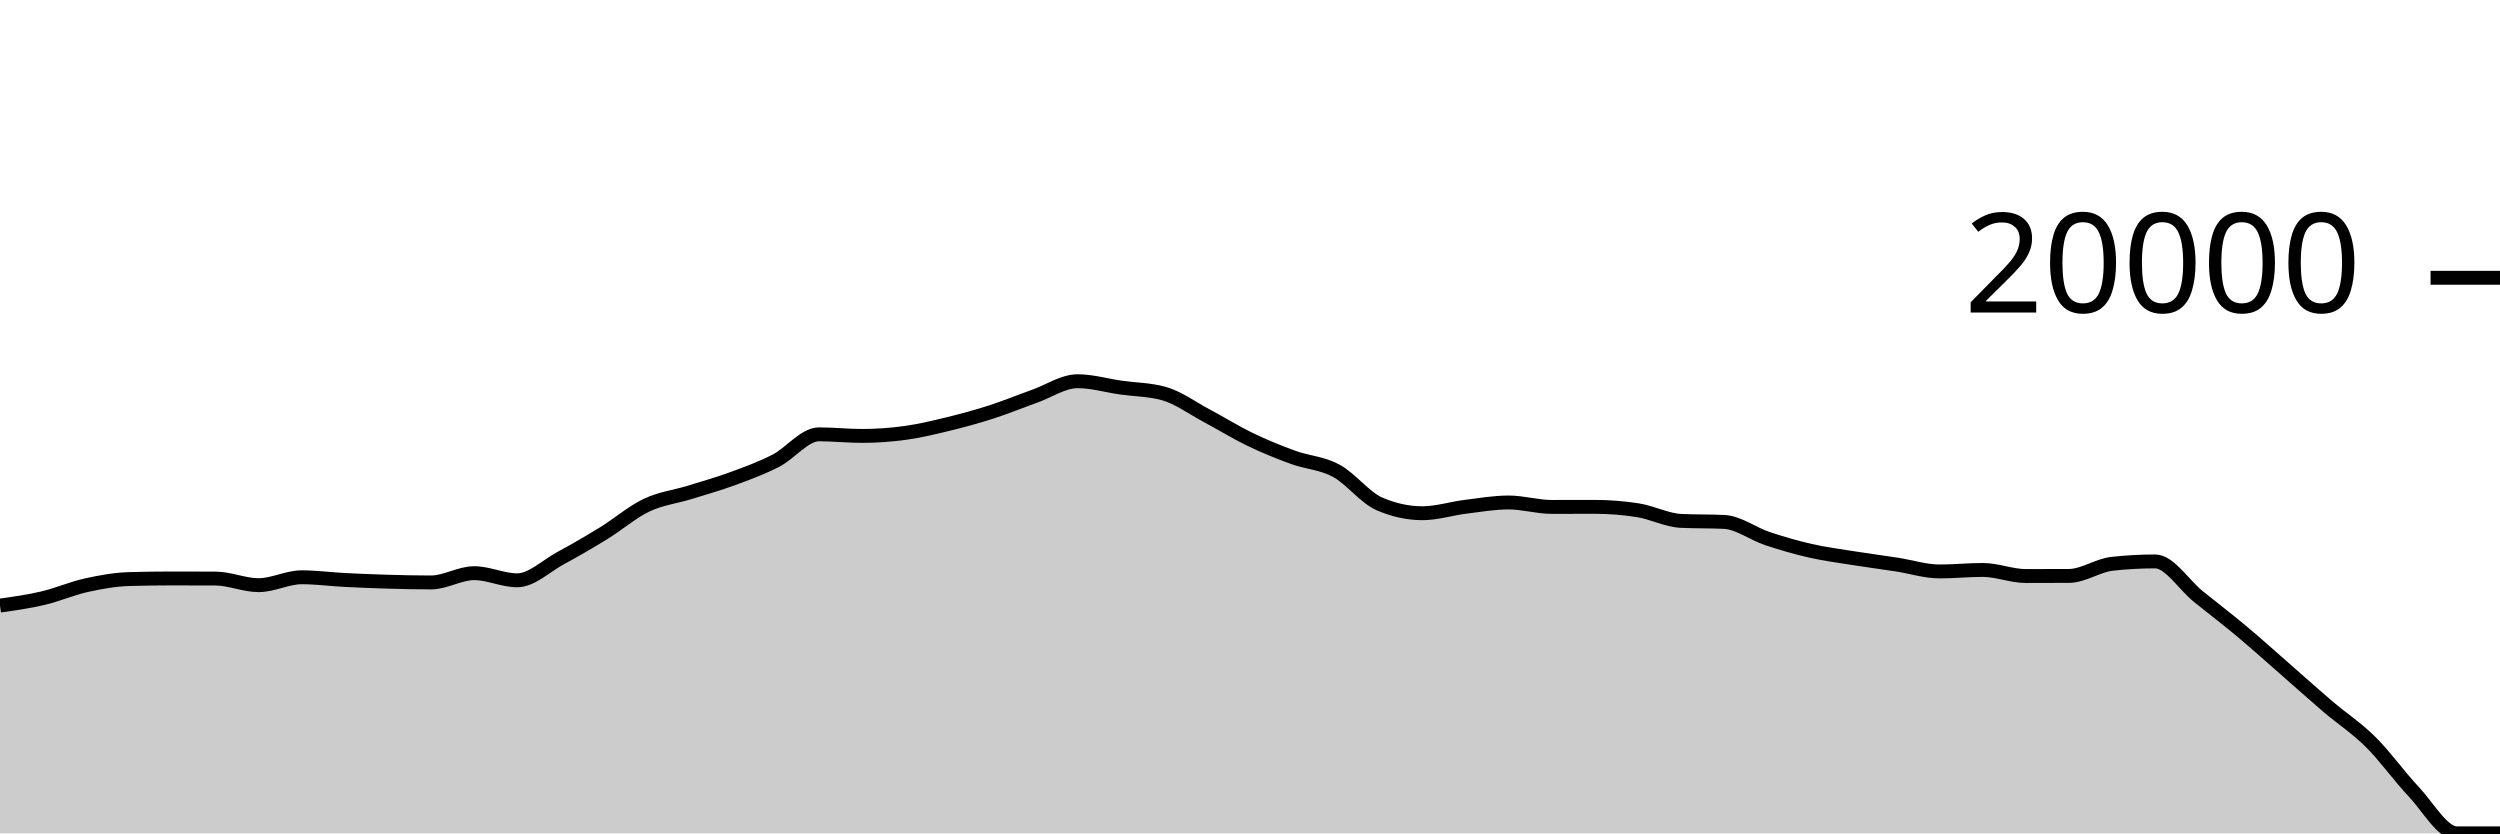
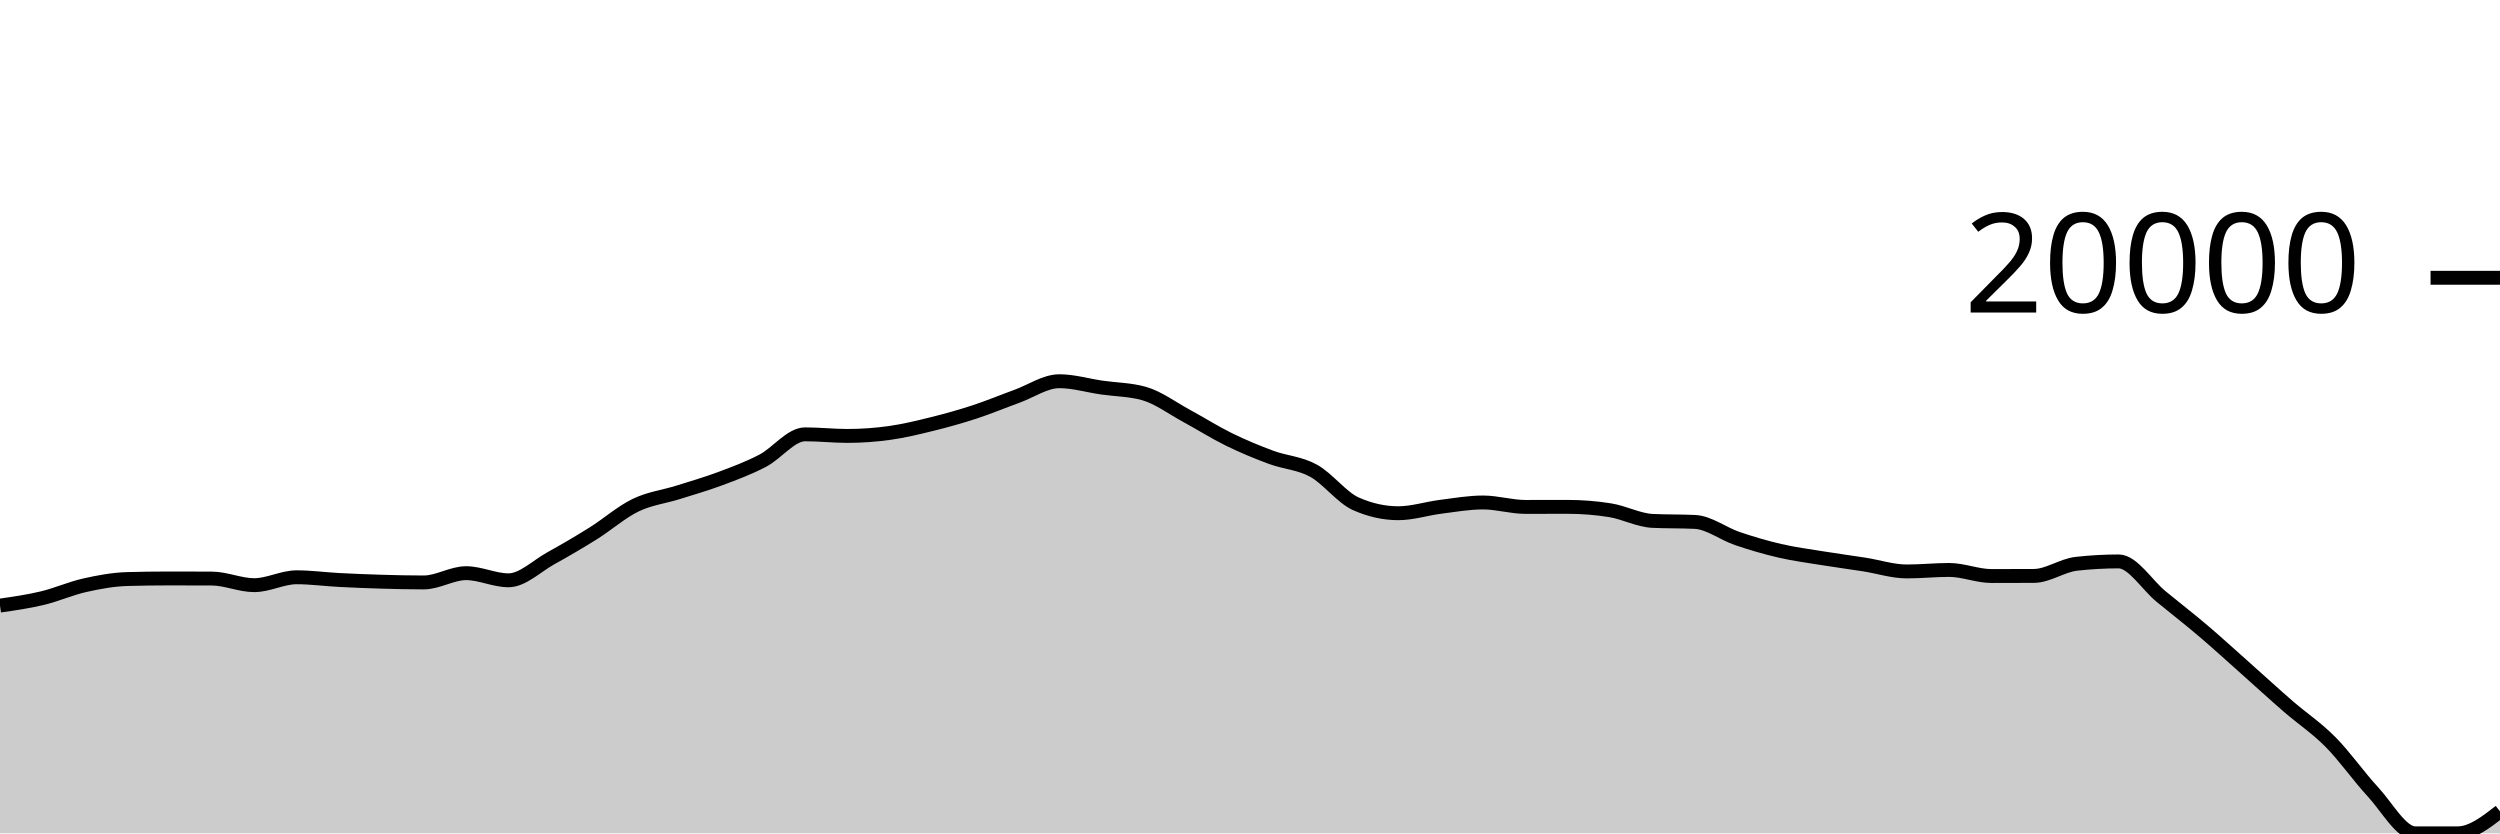
<svg xmlns="http://www.w3.org/2000/svg" viewBox="0 0 180 60">
  <g transform="translate(0,20)">
-     <path class="area" fill="rgba(0, 0, 0, 0.2)" d="M0,23.602C1.034,23.456,2.069,23.31,3.103,23.066C4.138,22.822,5.172,22.367,6.207,22.138C7.241,21.909,8.276,21.721,9.31,21.692C10.345,21.663,11.379,21.648,12.414,21.648C13.448,21.648,14.483,21.651,15.517,21.656C16.552,21.661,17.586,22.132,18.621,22.132C19.655,22.132,20.69,21.564,21.724,21.564C22.759,21.564,23.793,21.705,24.828,21.758C25.862,21.811,26.897,21.852,27.931,21.882C28.966,21.912,30,21.936,31.034,21.936C32.069,21.936,33.103,21.268,34.138,21.268C35.172,21.268,36.207,21.782,37.241,21.782C38.276,21.782,39.31,20.759,40.345,20.196C41.379,19.633,42.414,19.039,43.448,18.402C44.483,17.765,45.517,16.866,46.552,16.374C47.586,15.882,48.621,15.771,49.655,15.452C50.69,15.133,51.724,14.84,52.759,14.46C53.793,14.08,54.828,13.703,55.862,13.172C56.897,12.641,57.931,11.272,58.966,11.272C60,11.272,61.034,11.386,62.069,11.386C63.103,11.386,64.138,11.313,65.172,11.17C66.207,11.027,67.241,10.78,68.276,10.528C69.31,10.276,70.345,9.993,71.379,9.66C72.414,9.327,73.448,8.901,74.483,8.532C75.517,8.163,76.552,7.448,77.586,7.448C78.621,7.448,79.655,7.756,80.69,7.904C81.724,8.052,82.759,8.047,83.793,8.334C84.828,8.621,85.862,9.388,86.897,9.938C87.931,10.488,88.966,11.135,90,11.634C91.034,12.133,92.069,12.554,93.103,12.93C94.138,13.306,95.172,13.334,96.207,13.892C97.241,14.45,98.276,15.825,99.31,16.276C100.345,16.727,101.379,16.952,102.414,16.952C103.448,16.952,104.483,16.617,105.517,16.488C106.552,16.359,107.586,16.178,108.621,16.178C109.655,16.178,110.69,16.498,111.724,16.498C112.759,16.498,113.793,16.494,114.828,16.494C115.862,16.494,116.897,16.575,117.931,16.738C118.966,16.901,120,17.455,121.034,17.504C122.069,17.553,123.103,17.529,124.138,17.578C125.172,17.627,126.207,18.428,127.241,18.774C128.276,19.12,129.31,19.418,130.345,19.654C131.379,19.89,132.414,20.023,133.448,20.188C134.483,20.353,135.517,20.487,136.552,20.646C137.586,20.805,138.621,21.144,139.655,21.144C140.69,21.144,141.724,21.036,142.759,21.036C143.793,21.036,144.828,21.474,145.862,21.474C146.897,21.474,147.931,21.471,148.966,21.466C150,21.461,151.034,20.709,152.069,20.594C153.103,20.479,154.138,20.422,155.172,20.422C156.207,20.422,157.241,22.111,158.276,22.946C159.31,23.781,160.345,24.567,161.379,25.432C162.414,26.297,163.448,27.23,164.483,28.134C165.517,29.038,166.552,29.972,167.586,30.854C168.621,31.736,169.655,32.4,170.69,33.426C171.724,34.452,172.759,35.912,173.793,37.008C174.828,38.104,175.862,40,176.897,40C177.931,40,178.966,40,180,40L180,40C178.966,40,177.931,40,176.897,40C175.862,40,174.828,40,173.793,40C172.759,40,171.724,40,170.69,40C169.655,40,168.621,40,167.586,40C166.552,40,165.517,40,164.483,40C163.448,40,162.414,40,161.379,40C160.345,40,159.31,40,158.276,40C157.241,40,156.207,40,155.172,40C154.138,40,153.103,40,152.069,40C151.034,40,150,40,148.966,40C147.931,40,146.897,40,145.862,40C144.828,40,143.793,40,142.759,40C141.724,40,140.69,40,139.655,40C138.621,40,137.586,40,136.552,40C135.517,40,134.483,40,133.448,40C132.414,40,131.379,40,130.345,40C129.31,40,128.276,40,127.241,40C126.207,40,125.172,40,124.138,40C123.103,40,122.069,40,121.034,40C120,40,118.966,40,117.931,40C116.897,40,115.862,40,114.828,40C113.793,40,112.759,40,111.724,40C110.69,40,109.655,40,108.621,40C107.586,40,106.552,40,105.517,40C104.483,40,103.448,40,102.414,40C101.379,40,100.345,40,99.31,40C98.276,40,97.241,40,96.207,40C95.172,40,94.138,40,93.103,40C92.069,40,91.034,40,90,40C88.966,40,87.931,40,86.897,40C85.862,40,84.828,40,83.793,40C82.759,40,81.724,40,80.69,40C79.655,40,78.621,40,77.586,40C76.552,40,75.517,40,74.483,40C73.448,40,72.414,40,71.379,40C70.345,40,69.31,40,68.276,40C67.241,40,66.207,40,65.172,40C64.138,40,63.103,40,62.069,40C61.034,40,60,40,58.966,40C57.931,40,56.897,40,55.862,40C54.828,40,53.793,40,52.759,40C51.724,40,50.69,40,49.655,40C48.621,40,47.586,40,46.552,40C45.517,40,44.483,40,43.448,40C42.414,40,41.379,40,40.345,40C39.31,40,38.276,40,37.241,40C36.207,40,35.172,40,34.138,40C33.103,40,32.069,40,31.034,40C30,40,28.966,40,27.931,40C26.897,40,25.862,40,24.828,40C23.793,40,22.759,40,21.724,40C20.69,40,19.655,40,18.621,40C17.586,40,16.552,40,15.517,40C14.483,40,13.448,40,12.414,40C11.379,40,10.345,40,9.31,40C8.276,40,7.241,40,6.207,40C5.172,40,4.138,40,3.103,40C2.069,40,1.034,40,0,40Z" />
-     <path class="line" stroke="black" fill="none" d="M0,23.602C1.034,23.456,2.069,23.31,3.103,23.066C4.138,22.822,5.172,22.367,6.207,22.138C7.241,21.909,8.276,21.721,9.31,21.692C10.345,21.663,11.379,21.648,12.414,21.648C13.448,21.648,14.483,21.651,15.517,21.656C16.552,21.661,17.586,22.132,18.621,22.132C19.655,22.132,20.69,21.564,21.724,21.564C22.759,21.564,23.793,21.705,24.828,21.758C25.862,21.811,26.897,21.852,27.931,21.882C28.966,21.912,30,21.936,31.034,21.936C32.069,21.936,33.103,21.268,34.138,21.268C35.172,21.268,36.207,21.782,37.241,21.782C38.276,21.782,39.31,20.759,40.345,20.196C41.379,19.633,42.414,19.039,43.448,18.402C44.483,17.765,45.517,16.866,46.552,16.374C47.586,15.882,48.621,15.771,49.655,15.452C50.69,15.133,51.724,14.84,52.759,14.46C53.793,14.08,54.828,13.703,55.862,13.172C56.897,12.641,57.931,11.272,58.966,11.272C60,11.272,61.034,11.386,62.069,11.386C63.103,11.386,64.138,11.313,65.172,11.17C66.207,11.027,67.241,10.78,68.276,10.528C69.31,10.276,70.345,9.993,71.379,9.66C72.414,9.327,73.448,8.901,74.483,8.532C75.517,8.163,76.552,7.448,77.586,7.448C78.621,7.448,79.655,7.756,80.69,7.904C81.724,8.052,82.759,8.047,83.793,8.334C84.828,8.621,85.862,9.388,86.897,9.938C87.931,10.488,88.966,11.135,90,11.634C91.034,12.133,92.069,12.554,93.103,12.93C94.138,13.306,95.172,13.334,96.207,13.892C97.241,14.45,98.276,15.825,99.31,16.276C100.345,16.727,101.379,16.952,102.414,16.952C103.448,16.952,104.483,16.617,105.517,16.488C106.552,16.359,107.586,16.178,108.621,16.178C109.655,16.178,110.69,16.498,111.724,16.498C112.759,16.498,113.793,16.494,114.828,16.494C115.862,16.494,116.897,16.575,117.931,16.738C118.966,16.901,120,17.455,121.034,17.504C122.069,17.553,123.103,17.529,124.138,17.578C125.172,17.627,126.207,18.428,127.241,18.774C128.276,19.12,129.31,19.418,130.345,19.654C131.379,19.89,132.414,20.023,133.448,20.188C134.483,20.353,135.517,20.487,136.552,20.646C137.586,20.805,138.621,21.144,139.655,21.144C140.69,21.144,141.724,21.036,142.759,21.036C143.793,21.036,144.828,21.474,145.862,21.474C146.897,21.474,147.931,21.471,148.966,21.466C150,21.461,151.034,20.709,152.069,20.594C153.103,20.479,154.138,20.422,155.172,20.422C156.207,20.422,157.241,22.111,158.276,22.946C159.31,23.781,160.345,24.567,161.379,25.432C162.414,26.297,163.448,27.23,164.483,28.134C165.517,29.038,166.552,29.972,167.586,30.854C168.621,31.736,169.655,32.4,170.69,33.426C171.724,34.452,172.759,35.912,173.793,37.008C174.828,38.104,175.862,40,176.897,40C177.931,40,178.966,40,180,40" />
+     <path class="area" fill="rgba(0, 0, 0, 0.2)" d="M0,23.602C1.017,23.456,2.034,23.31,3.051,23.066C4.068,22.822,5.085,22.367,6.102,22.138C7.119,21.909,8.136,21.721,9.153,21.692C10.169,21.663,11.186,21.648,12.203,21.648C13.22,21.648,14.237,21.651,15.254,21.656C16.271,21.661,17.288,22.132,18.305,22.132C19.322,22.132,20.339,21.564,21.356,21.564C22.373,21.564,23.39,21.705,24.407,21.758C25.424,21.811,26.441,21.852,27.458,21.882C28.475,21.912,29.492,21.936,30.508,21.936C31.525,21.936,32.542,21.268,33.559,21.268C34.576,21.268,35.593,21.782,36.61,21.782C37.627,21.782,38.644,20.759,39.661,20.196C40.678,19.633,41.695,19.039,42.712,18.402C43.729,17.765,44.746,16.866,45.763,16.374C46.78,15.882,47.797,15.771,48.814,15.452C49.831,15.133,50.847,14.84,51.864,14.46C52.881,14.08,53.898,13.703,54.915,13.172C55.932,12.641,56.949,11.272,57.966,11.272C58.983,11.272,60,11.386,61.017,11.386C62.034,11.386,63.051,11.313,64.068,11.17C65.085,11.027,66.102,10.78,67.119,10.528C68.136,10.276,69.153,9.993,70.169,9.66C71.186,9.327,72.203,8.901,73.22,8.532C74.237,8.163,75.254,7.448,76.271,7.448C77.288,7.448,78.305,7.756,79.322,7.904C80.339,8.052,81.356,8.047,82.373,8.334C83.39,8.621,84.407,9.388,85.424,9.938C86.441,10.488,87.458,11.135,88.475,11.634C89.492,12.133,90.508,12.554,91.525,12.93C92.542,13.306,93.559,13.334,94.576,13.892C95.593,14.45,96.61,15.825,97.627,16.276C98.644,16.727,99.661,16.952,100.678,16.952C101.695,16.952,102.712,16.617,103.729,16.488C104.746,16.359,105.763,16.178,106.78,16.178C107.797,16.178,108.814,16.498,109.831,16.498C110.847,16.498,111.864,16.494,112.881,16.494C113.898,16.494,114.915,16.575,115.932,16.738C116.949,16.901,117.966,17.455,118.983,17.504C120,17.553,121.017,17.529,122.034,17.578C123.051,17.627,124.068,18.428,125.085,18.774C126.102,19.12,127.119,19.418,128.136,19.654C129.153,19.89,130.169,20.023,131.186,20.188C132.203,20.353,133.22,20.487,134.237,20.646C135.254,20.805,136.271,21.144,137.288,21.144C138.305,21.144,139.322,21.036,140.339,21.036C141.356,21.036,142.373,21.474,143.39,21.474C144.407,21.474,145.424,21.471,146.441,21.466C147.458,21.461,148.475,20.709,149.492,20.594C150.508,20.479,151.525,20.422,152.542,20.422C153.559,20.422,154.576,22.111,155.593,22.946C156.61,23.781,157.627,24.567,158.644,25.432C159.661,26.297,160.678,27.23,161.695,28.134C162.712,29.038,163.729,29.972,164.746,30.854C165.763,31.736,166.78,32.4,167.797,33.426C168.814,34.452,169.831,35.912,170.847,37.008C171.864,38.104,172.881,40,173.898,40C174.915,40,175.932,40,176.949,40C177.966,40,178.983,39.21,180,38.42L180,40C178.983,40,177.966,40,176.949,40C175.932,40,174.915,40,173.898,40C172.881,40,171.864,40,170.847,40C169.831,40,168.814,40,167.797,40C166.78,40,165.763,40,164.746,40C163.729,40,162.712,40,161.695,40C160.678,40,159.661,40,158.644,40C157.627,40,156.61,40,155.593,40C154.576,40,153.559,40,152.542,40C151.525,40,150.508,40,149.492,40C148.475,40,147.458,40,146.441,40C145.424,40,144.407,40,143.39,40C142.373,40,141.356,40,140.339,40C139.322,40,138.305,40,137.288,40C136.271,40,135.254,40,134.237,40C133.22,40,132.203,40,131.186,40C130.169,40,129.153,40,128.136,40C127.119,40,126.102,40,125.085,40C124.068,40,123.051,40,122.034,40C121.017,40,120,40,118.983,40C117.966,40,116.949,40,115.932,40C114.915,40,113.898,40,112.881,40C111.864,40,110.847,40,109.831,40C108.814,40,107.797,40,106.78,40C105.763,40,104.746,40,103.729,40C102.712,40,101.695,40,100.678,40C99.661,40,98.644,40,97.627,40C96.61,40,95.593,40,94.576,40C93.559,40,92.542,40,91.525,40C90.508,40,89.492,40,88.475,40C87.458,40,86.441,40,85.424,40C84.407,40,83.39,40,82.373,40C81.356,40,80.339,40,79.322,40C78.305,40,77.288,40,76.271,40C75.254,40,74.237,40,73.22,40C72.203,40,71.186,40,70.169,40C69.153,40,68.136,40,67.119,40C66.102,40,65.085,40,64.068,40C63.051,40,62.034,40,61.017,40C60,40,58.983,40,57.966,40C56.949,40,55.932,40,54.915,40C53.898,40,52.881,40,51.864,40C50.847,40,49.831,40,48.814,40C47.797,40,46.78,40,45.763,40C44.746,40,43.729,40,42.712,40C41.695,40,40.678,40,39.661,40C38.644,40,37.627,40,36.61,40C35.593,40,34.576,40,33.559,40C32.542,40,31.525,40,30.508,40C29.492,40,28.475,40,27.458,40C26.441,40,25.424,40,24.407,40C23.39,40,22.373,40,21.356,40C20.339,40,19.322,40,18.305,40C17.288,40,16.271,40,15.254,40C14.237,40,13.22,40,12.203,40C11.186,40,10.169,40,9.153,40C8.136,40,7.119,40,6.102,40C5.085,40,4.068,40,3.051,40C2.034,40,1.017,40,0,40Z" />
+     <path class="line" stroke="black" fill="none" d="M0,23.602C1.017,23.456,2.034,23.31,3.051,23.066C4.068,22.822,5.085,22.367,6.102,22.138C7.119,21.909,8.136,21.721,9.153,21.692C10.169,21.663,11.186,21.648,12.203,21.648C13.22,21.648,14.237,21.651,15.254,21.656C16.271,21.661,17.288,22.132,18.305,22.132C19.322,22.132,20.339,21.564,21.356,21.564C22.373,21.564,23.39,21.705,24.407,21.758C25.424,21.811,26.441,21.852,27.458,21.882C28.475,21.912,29.492,21.936,30.508,21.936C31.525,21.936,32.542,21.268,33.559,21.268C34.576,21.268,35.593,21.782,36.61,21.782C37.627,21.782,38.644,20.759,39.661,20.196C40.678,19.633,41.695,19.039,42.712,18.402C43.729,17.765,44.746,16.866,45.763,16.374C46.78,15.882,47.797,15.771,48.814,15.452C49.831,15.133,50.847,14.84,51.864,14.46C52.881,14.08,53.898,13.703,54.915,13.172C55.932,12.641,56.949,11.272,57.966,11.272C58.983,11.272,60,11.386,61.017,11.386C62.034,11.386,63.051,11.313,64.068,11.17C65.085,11.027,66.102,10.78,67.119,10.528C68.136,10.276,69.153,9.993,70.169,9.66C71.186,9.327,72.203,8.901,73.22,8.532C74.237,8.163,75.254,7.448,76.271,7.448C77.288,7.448,78.305,7.756,79.322,7.904C80.339,8.052,81.356,8.047,82.373,8.334C83.39,8.621,84.407,9.388,85.424,9.938C86.441,10.488,87.458,11.135,88.475,11.634C89.492,12.133,90.508,12.554,91.525,12.93C92.542,13.306,93.559,13.334,94.576,13.892C95.593,14.45,96.61,15.825,97.627,16.276C98.644,16.727,99.661,16.952,100.678,16.952C101.695,16.952,102.712,16.617,103.729,16.488C104.746,16.359,105.763,16.178,106.78,16.178C107.797,16.178,108.814,16.498,109.831,16.498C110.847,16.498,111.864,16.494,112.881,16.494C113.898,16.494,114.915,16.575,115.932,16.738C116.949,16.901,117.966,17.455,118.983,17.504C120,17.553,121.017,17.529,122.034,17.578C123.051,17.627,124.068,18.428,125.085,18.774C126.102,19.12,127.119,19.418,128.136,19.654C129.153,19.89,130.169,20.023,131.186,20.188C132.203,20.353,133.22,20.487,134.237,20.646C135.254,20.805,136.271,21.144,137.288,21.144C138.305,21.144,139.322,21.036,140.339,21.036C141.356,21.036,142.373,21.474,143.39,21.474C144.407,21.474,145.424,21.471,146.441,21.466C147.458,21.461,148.475,20.709,149.492,20.594C150.508,20.479,151.525,20.422,152.542,20.422C153.559,20.422,154.576,22.111,155.593,22.946C156.61,23.781,157.627,24.567,158.644,25.432C159.661,26.297,160.678,27.23,161.695,28.134C162.712,29.038,163.729,29.972,164.746,30.854C165.763,31.736,166.78,32.4,167.797,33.426C168.814,34.452,169.831,35.912,170.847,37.008C171.864,38.104,172.881,40,173.898,40C174.915,40,175.932,40,176.949,40C177.966,40,178.983,39.21,180,38.42" />
    <path class="axis-ceiling" stroke-width="1" stroke="black" fill="none" d="M175,0L180,0" />
    <text class="axis-ceiling-label" font-family="sans-serif" text-anchor="end" font-size="10px" x="170" y="2.5">20000</text>
  </g>
</svg>
